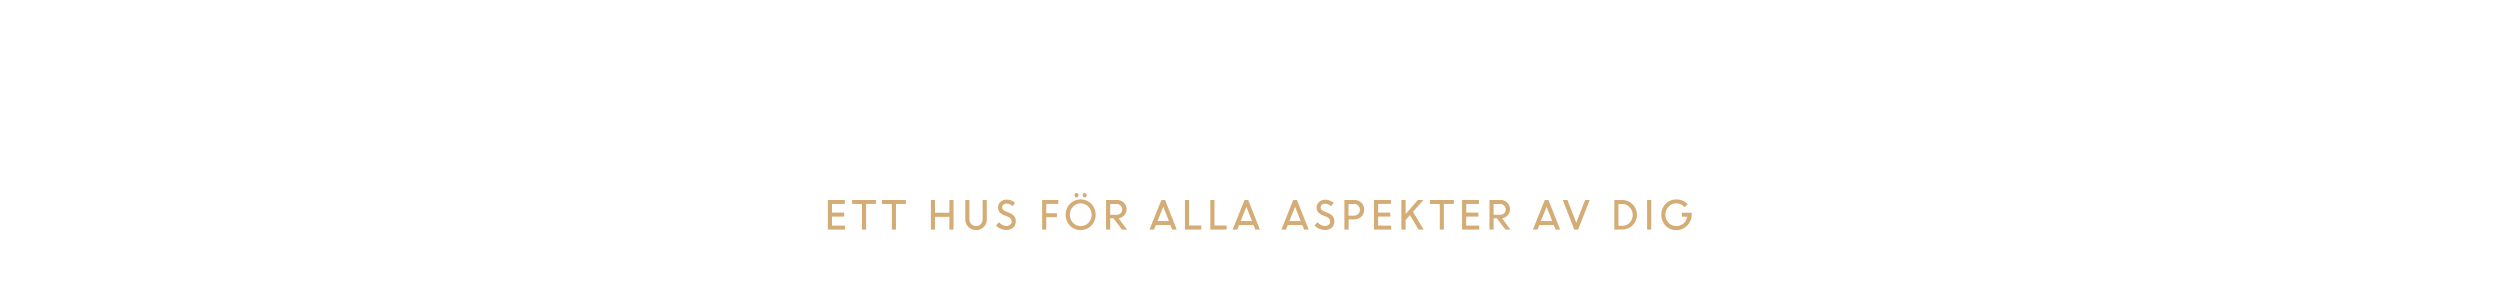
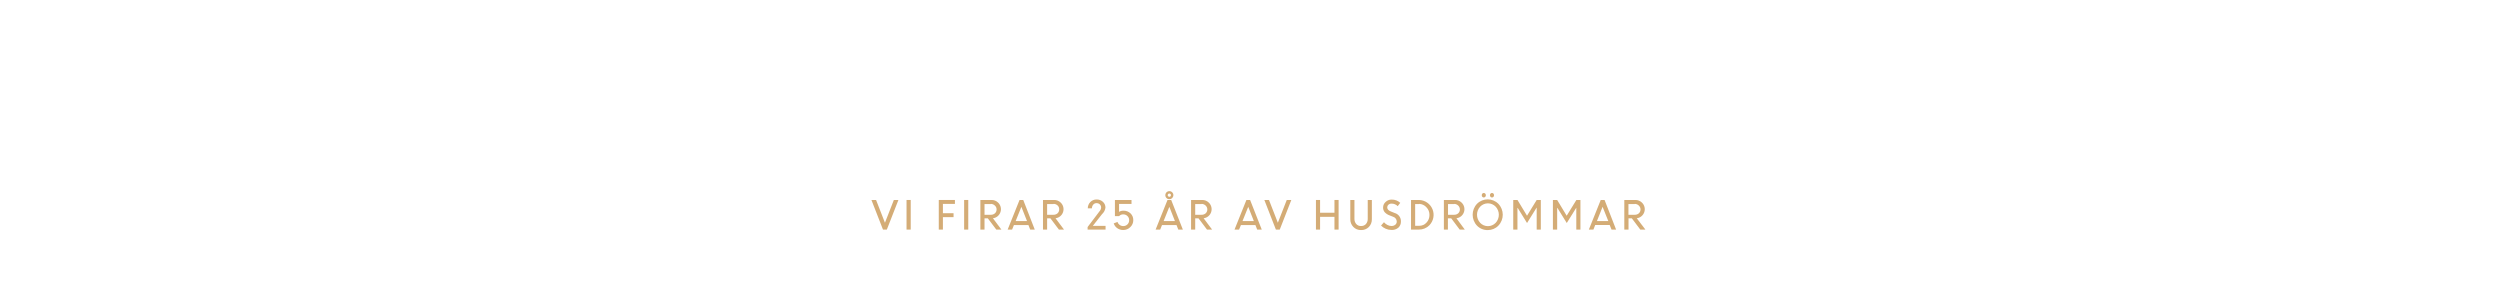
<svg xmlns="http://www.w3.org/2000/svg" id="Layer_1" data-name="Layer 1" viewBox="0 0 980 120">
  <defs>
    <style>.cls-1{fill:#d4ac76;}</style>
  </defs>
-   <path class="cls-1" d="M330.91,84.9h-4.77v3.54h5.1V90h-6.72V78.39h6.63v1.54h-5v3.42h4.77Z" />
-   <path class="cls-1" d="M334,79.93V78.39h9.39v1.54h-3.88V90h-1.62v-10Z" />
-   <path class="cls-1" d="M345.72,79.93V78.39h9.39v1.54h-3.89V90H349.6v-10Z" />
-   <path class="cls-1" d="M372.16,90V85h-5.64v5H364.9V78.39h1.62v5h5.64v-5h1.62V90Z" />
-   <path class="cls-1" d="M382.57,90.18a4.05,4.05,0,0,1-3-1.22,4.2,4.2,0,0,1-1.18-3.06V78.39H380V85.8a3,3,0,0,0,.69,2,2.35,2.35,0,0,0,1.9.8,2.42,2.42,0,0,0,1.91-.78,3,3,0,0,0,.7-2V78.39h1.62V85.9A4.2,4.2,0,0,1,385.62,89,4.05,4.05,0,0,1,382.57,90.18Z" />
-   <path class="cls-1" d="M394.43,90.13a5.39,5.39,0,0,1-2.17-.46,5.82,5.82,0,0,1-1.84-1.25l1.14-1.31a4.73,4.73,0,0,0,1.34,1.06,3.45,3.45,0,0,0,1.6.42,2.21,2.21,0,0,0,1.5-.5,1.53,1.53,0,0,0,.58-1.23,2,2,0,0,0-1.46-1.9l-1.37-.54a4.8,4.8,0,0,1-1.9-1.25,2.76,2.76,0,0,1-.62-1.83,2.92,2.92,0,0,1,.95-2.19,3.3,3.3,0,0,1,2.37-.91,4.71,4.71,0,0,1,3.37,1.28l-1,1.3a3.21,3.21,0,0,0-2.39-1,1.84,1.84,0,0,0-1.23.41,1.34,1.34,0,0,0-.47,1.07,1.31,1.31,0,0,0,.34.9,3.38,3.38,0,0,0,1.18.71l1.4.56c1.69.68,2.5,1.79,2.43,3.32a3.16,3.16,0,0,1-1,2.43A3.85,3.85,0,0,1,394.43,90.13Z" />
-   <path class="cls-1" d="M408.52,90V78.39h6.33v1.54h-4.71v3.65h4.17v1.54h-4.17V90Z" />
-   <path class="cls-1" d="M423.61,90.19a5.7,5.7,0,0,1-4.18-1.71,6.21,6.21,0,0,1,0-8.6,5.91,5.91,0,0,1,8.35,0,6.18,6.18,0,0,1,0,8.58A5.71,5.71,0,0,1,423.61,90.19Zm-3-2.84a4.19,4.19,0,0,0,6.07,0,4.63,4.63,0,0,0,0-6.34,4.18,4.18,0,0,0-6.06,0,4.64,4.64,0,0,0,0,6.34Zm1.95-10.19a.76.76,0,0,1-.58.25.72.72,0,0,1-.57-.25,1,1,0,0,1,0-1.26.73.73,0,0,1,.57-.26.77.77,0,0,1,.58.26.95.95,0,0,1,0,1.26Zm3.21,0a.72.72,0,0,1-.57.25.76.76,0,0,1-.58-.25,1,1,0,0,1,0-1.26.77.77,0,0,1,.58-.26.73.73,0,0,1,.57.26.95.95,0,0,1,0,1.26Z" />
-   <path class="cls-1" d="M433.57,90V78.39h4.31a3.59,3.59,0,0,1,2.61,1,3.58,3.58,0,0,1-2,6.17L441.81,90h-2l-3.33-4.42h-1.29V90Zm4.09-10h-2.47v4.19h2.46a2.33,2.33,0,0,0,1.64-.58,2,2,0,0,0,.63-1.52,1.93,1.93,0,0,0-.64-1.48A2.25,2.25,0,0,0,437.66,79.93Z" />
-   <path class="cls-1" d="M450.6,90l4.65-11.59h1.47L461.28,90h-1.79l-.7-1.78h-5.68L452.39,90ZM456,81.05l-2.25,5.6h4.46Z" />
-   <path class="cls-1" d="M464.5,90V78.39h1.62v10h4.77V90Z" />
-   <path class="cls-1" d="M474.45,90V78.39h1.62v10h4.77V90Z" />
-   <path class="cls-1" d="M483.19,90l4.66-11.59h1.46L493.88,90h-1.79l-.7-1.78H485.7L485,90Zm5.39-8.93-2.26,5.6h4.46Z" />
-   <path class="cls-1" d="M502.29,90l4.65-11.59h1.47L513,90h-1.79l-.7-1.78H504.8L504.08,90Zm5.38-8.93-2.25,5.6h4.46Z" />
-   <path class="cls-1" d="M519.29,90.13a5.39,5.39,0,0,1-2.17-.46,5.82,5.82,0,0,1-1.84-1.25l1.14-1.31a4.73,4.73,0,0,0,1.34,1.06,3.42,3.42,0,0,0,1.6.42,2.21,2.21,0,0,0,1.5-.5,1.53,1.53,0,0,0,.58-1.23A2,2,0,0,0,520,85l-1.37-.54a4.8,4.8,0,0,1-1.9-1.25,2.76,2.76,0,0,1-.62-1.83,2.92,2.92,0,0,1,.95-2.19,3.3,3.3,0,0,1,2.37-.91,4.71,4.71,0,0,1,3.37,1.28l-1,1.3a3.21,3.21,0,0,0-2.39-1,1.84,1.84,0,0,0-1.23.41,1.34,1.34,0,0,0-.47,1.07,1.31,1.31,0,0,0,.34.9,3.38,3.38,0,0,0,1.18.71l1.4.56c1.69.68,2.5,1.79,2.43,3.32a3.16,3.16,0,0,1-1,2.43A3.85,3.85,0,0,1,519.29,90.13Z" />
-   <path class="cls-1" d="M527,90V78.39h4a3.66,3.66,0,0,1,2.69,1.08,3.77,3.77,0,0,1,1.07,2.76,3.63,3.63,0,0,1-1.11,2.71A3.73,3.73,0,0,1,530.93,86h-2.27v4Zm3.84-10h-2.22v4.55h2.24a2.31,2.31,0,0,0,1.6-3.9A2.17,2.17,0,0,0,530.88,79.93Z" />
-   <path class="cls-1" d="M545,84.9h-4.77v3.54h5.1V90H538.6V78.39h6.63v1.54h-5v3.42H545Z" />
-   <path class="cls-1" d="M549.34,90V78.39H551v5.5l4.83-5.5H558L553.88,83l4.19,7h-2l-3.37-5.66L551,86.26V90Z" />
-   <path class="cls-1" d="M560.52,79.93V78.39h9.39v1.54H566V90H564.4v-10Z" />
-   <path class="cls-1" d="M579.52,84.9h-4.77v3.54h5.1V90h-6.72V78.39h6.63v1.54h-5v3.42h4.77Z" />
-   <path class="cls-1" d="M583.87,90V78.39h4.31a3.59,3.59,0,0,1,2.61,1,3.58,3.58,0,0,1-2,6.17L592.11,90h-2l-3.33-4.42h-1.29V90Zm4.09-10h-2.47v4.19H588a2.33,2.33,0,0,0,1.64-.58,2.09,2.09,0,0,0,0-3A2.25,2.25,0,0,0,588,79.93Z" />
-   <path class="cls-1" d="M600.9,90l4.65-11.59H607L611.58,90h-1.79l-.7-1.78h-5.68L602.69,90Zm5.38-8.93L604,86.65h4.45Z" />
-   <path class="cls-1" d="M617.12,90,612.6,78.39h1.82l3.47,8.91,3.48-8.91h1.79L618.63,90Z" />
-   <path class="cls-1" d="M632.82,90V78.39h3.1a5.77,5.77,0,0,1,5.75,5.77,5.7,5.7,0,0,1-5.8,5.82Zm3.17-10h-1.55v8.51H636a3.76,3.76,0,0,0,2.86-1.25,4.28,4.28,0,0,0,1.16-3,4.14,4.14,0,0,0-1.2-3A3.88,3.88,0,0,0,636,79.93Z" />
-   <path class="cls-1" d="M645.66,90V78.39h1.62V90Z" />
-   <path class="cls-1" d="M659.28,84.94V83.4h3.85v.81a6,6,0,0,1-6,6,5.66,5.66,0,0,1-4.23-1.74,6.26,6.26,0,0,1,0-8.56,5.69,5.69,0,0,1,4.23-1.73,6.28,6.28,0,0,1,2.44.48,6.07,6.07,0,0,1,2,1.34l-1.2,1.23a4.1,4.1,0,0,0-3.23-1.51A4,4,0,0,0,654.06,81a4.67,4.67,0,0,0,0,6.32,4,4,0,0,0,3.07,1.31,4.18,4.18,0,0,0,2.79-1,4.42,4.42,0,0,0,1.46-2.68Z" />
+   <path class="cls-1" d="M346.13,90l-4.52-11.59h1.82l3.47,8.91,3.48-8.91h1.79L347.64,90Z" />
+   <path class="cls-1" d="M355.36,90V78.39H357V90Z" />
+   <path class="cls-1" d="M368,90V78.39h6.33v1.54h-4.71v3.65h4.17v1.54h-4.17V90Z" />
+   <path class="cls-1" d="M377.94,90V78.39h1.62V90Z" />
+   <path class="cls-1" d="M384.31,90V78.39h4.31a3.59,3.59,0,0,1,2.61,1,3.58,3.58,0,0,1-2,6.17L392.55,90h-2l-3.33-4.42h-1.29V90Zm4.09-10h-2.47v4.19h2.46a2.33,2.33,0,0,0,1.64-.58,2,2,0,0,0,.63-1.52,1.93,1.93,0,0,0-.64-1.48A2.25,2.25,0,0,0,388.4,79.93Z" />
+   <path class="cls-1" d="M395,90l4.65-11.59h1.47L405.63,90h-1.79l-.7-1.78h-5.68L396.74,90Zm5.38-8.93-2.25,5.6h4.46Z" />
+   <path class="cls-1" d="M408.85,90V78.39h4.31a3.59,3.59,0,0,1,2.61,1,3.58,3.58,0,0,1-2,6.17L417.09,90h-2l-3.33-4.42h-1.29V90Zm4.09-10h-2.47v4.19h2.46a2.32,2.32,0,0,0,1.64-.58A2,2,0,0,0,415.2,82a1.93,1.93,0,0,0-.64-1.48A2.25,2.25,0,0,0,412.94,79.93Z" />
+   <path class="cls-1" d="M426.34,90V89L431,82.84a2.32,2.32,0,0,0,.64-1.47,1.71,1.71,0,0,0-.5-1.24,1.8,1.8,0,0,0-1.3-.5,1.62,1.62,0,0,0-1.28.57,2.19,2.19,0,0,0-.53,1.46h-1.62a3.43,3.43,0,0,1,1-2.46,3.29,3.29,0,0,1,2.47-1,3.49,3.49,0,0,1,2.46.91,3,3,0,0,1,1,2.28A4.13,4.13,0,0,1,432,83.94l-3.62,4.6h5V90Z" />
+   <path class="cls-1" d="M440.3,90.16a4,4,0,0,1-2.34-.71,3.61,3.61,0,0,1-1.38-1.88l1.47-.57a2.26,2.26,0,0,0,.84,1.16,2.33,2.33,0,0,0,1.41.46,2.26,2.26,0,0,0,2.33-2.31,2.15,2.15,0,0,0-.68-1.63,2.29,2.29,0,0,0-1.63-.65,2.16,2.16,0,0,0-1.65.7h-1.62V78.39h6.5v1.54h-4.88v3.12a3.07,3.07,0,0,1,1.65-.46,3.91,3.91,0,0,1,2.85,1.06,3.57,3.57,0,0,1,1.08,2.66A3.69,3.69,0,0,1,443.11,89,3.83,3.83,0,0,1,440.3,90.16Z" />
+   <path class="cls-1" d="M453,90l4.65-11.59h1.47L463.68,90h-1.79l-.7-1.78h-5.68L454.79,90Zm5.38-8.93-2.25,5.6h4.45Zm1.12-3.45a1.5,1.5,0,0,1-1.12.46,1.48,1.48,0,0,1-1.11-.46,1.52,1.52,0,0,1-.46-1.12,1.57,1.57,0,0,1,1.57-1.57,1.5,1.5,0,0,1,1.12.46,1.48,1.48,0,0,1,.46,1.11A1.52,1.52,0,0,1,459.5,77.6Zm-1.12-.47a.62.62,0,0,0,.45-.2.64.64,0,0,0,.18-.45.63.63,0,0,0-.63-.64.65.65,0,0,0-.64.64.61.61,0,0,0,.19.45A.59.59,0,0,0,458.38,77.13Z" />
+   <path class="cls-1" d="M466.9,90V78.39h4.31a3.59,3.59,0,0,1,2.61,1,3.58,3.58,0,0,1-2,6.17L475.14,90h-2l-3.33-4.42h-1.29V90Zm4.09-10h-2.47v4.19H471a2.33,2.33,0,0,0,1.64-.58,2.09,2.09,0,0,0,0-3A2.25,2.25,0,0,0,471,79.93Z" />
+   <path class="cls-1" d="M483.93,90l4.65-11.59h1.47L494.61,90h-1.79l-.7-1.78h-5.68L485.72,90Zm5.38-8.93-2.25,5.6h4.45Z" />
+   <path class="cls-1" d="M500.15,90l-4.52-11.59h1.82l3.47,8.91,3.48-8.91h1.79L501.66,90Z" />
+   <path class="cls-1" d="M523.11,90V85h-5.64v5h-1.62V78.39h1.62v5h5.64v-5h1.62V90Z" />
+   <path class="cls-1" d="M533.51,90.18a4,4,0,0,1-3-1.22,4.21,4.21,0,0,1-1.19-3.06V78.39h1.62V85.8a3,3,0,0,0,.69,2,2.38,2.38,0,0,0,1.9.8,2.46,2.46,0,0,0,1.92-.78,3,3,0,0,0,.7-2V78.39h1.62V85.9A4.24,4.24,0,0,1,536.57,89,4.09,4.09,0,0,1,533.51,90.18Z" />
+   <path class="cls-1" d="M545.37,90.13a5.43,5.43,0,0,1-2.17-.46,5.77,5.77,0,0,1-1.83-1.25l1.14-1.31a4.55,4.55,0,0,0,1.33,1.06,3.45,3.45,0,0,0,1.61.42,2.24,2.24,0,0,0,1.5-.5,1.56,1.56,0,0,0,.58-1.23,2,2,0,0,0-1.47-1.9l-1.37-.54a4.8,4.8,0,0,1-1.9-1.25,2.76,2.76,0,0,1-.62-1.83,2.89,2.89,0,0,1,1-2.19,3.28,3.28,0,0,1,2.36-.91,4.69,4.69,0,0,1,3.37,1.28l-1,1.3a3.23,3.23,0,0,0-2.4-1,1.8,1.8,0,0,0-1.22.41,1.39,1.39,0,0,0-.13,2,3.2,3.2,0,0,0,1.18.71l1.39.56a3.31,3.31,0,0,1,2.44,3.32,3.14,3.14,0,0,1-1,2.43A3.85,3.85,0,0,1,545.37,90.13Z" />
+   <path class="cls-1" d="M553.12,90V78.39h3.11a5.84,5.84,0,0,1,4.06,9.94A5.68,5.68,0,0,1,556.17,90Zm3.17-10h-1.55v8.51h1.6a3.74,3.74,0,0,0,2.85-1.25,4.24,4.24,0,0,0,1.16-3,4.17,4.17,0,0,0-1.19-3A3.9,3.9,0,0,0,556.29,79.93Z" />
+   <path class="cls-1" d="M566,90V78.39h4.31a3.59,3.59,0,0,1,2.61,1,3.58,3.58,0,0,1-2,6.17L574.2,90h-2l-3.33-4.42h-1.29V90Zm4.09-10h-2.47v4.19H570a2.33,2.33,0,0,0,1.64-.58,2.09,2.09,0,0,0,0-3A2.25,2.25,0,0,0,570.05,79.93Z" />
+   <path class="cls-1" d="M583.22,90.19A5.71,5.71,0,0,1,579,88.48a6.24,6.24,0,0,1,0-8.6,5.91,5.91,0,0,1,8.35,0,6.18,6.18,0,0,1,0,8.58A5.69,5.69,0,0,1,583.22,90.19Zm-3-2.84a4.2,4.2,0,0,0,6.08,0,4.66,4.66,0,0,0,0-6.34,4.19,4.19,0,0,0-6.07,0,4.67,4.67,0,0,0,0,6.34Zm2-10.19a.74.74,0,0,1-.57.25.76.76,0,0,1-.58-.25,1,1,0,0,1,0-1.26.77.77,0,0,1,.58-.26.75.75,0,0,1,.57.26.95.95,0,0,1,0,1.26Zm3.22,0a.76.76,0,0,1-.58.25.72.72,0,0,1-.57-.25.95.95,0,0,1,0-1.26.73.73,0,0,1,.57-.26.77.77,0,0,1,.58.26,1,1,0,0,1,0,1.26Z" />
+   <path class="cls-1" d="M593.19,90V78.39h1.66l3.74,6.18,3.79-6.18H604V90h-1.62V81.42l-.05,0-3.73,6-3.66-5.91h-.1V90Z" />
+   <path class="cls-1" d="M608.74,90V78.39h1.67l3.73,6.18,3.8-6.18h1.59V90h-1.62V81.42l0,0-3.74,6-3.66-5.91h-.1V90Z" />
+   <path class="cls-1" d="M622.83,90l4.65-11.59H629L633.51,90h-1.79L631,88.2h-5.68L624.62,90Zm5.38-8.93L626,86.65h4.45Z" />
+   <path class="cls-1" d="M636.73,90V78.39H641a3.59,3.59,0,0,1,2.61,1,3.58,3.58,0,0,1-2,6.17L645,90h-2l-3.33-4.42h-1.29V90Zm4.09-10h-2.47v4.19h2.45a2.34,2.34,0,0,0,1.65-.58,2.09,2.09,0,0,0,0-3A2.25,2.25,0,0,0,640.82,79.93Z" />
</svg>
